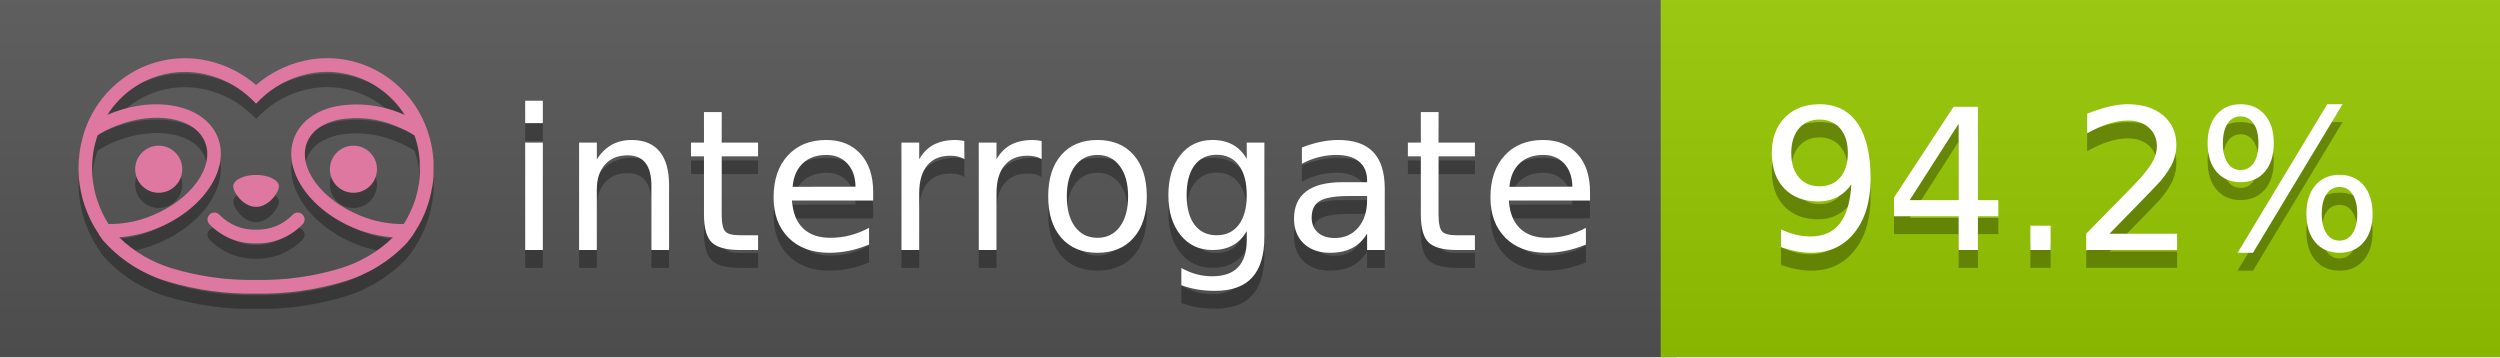
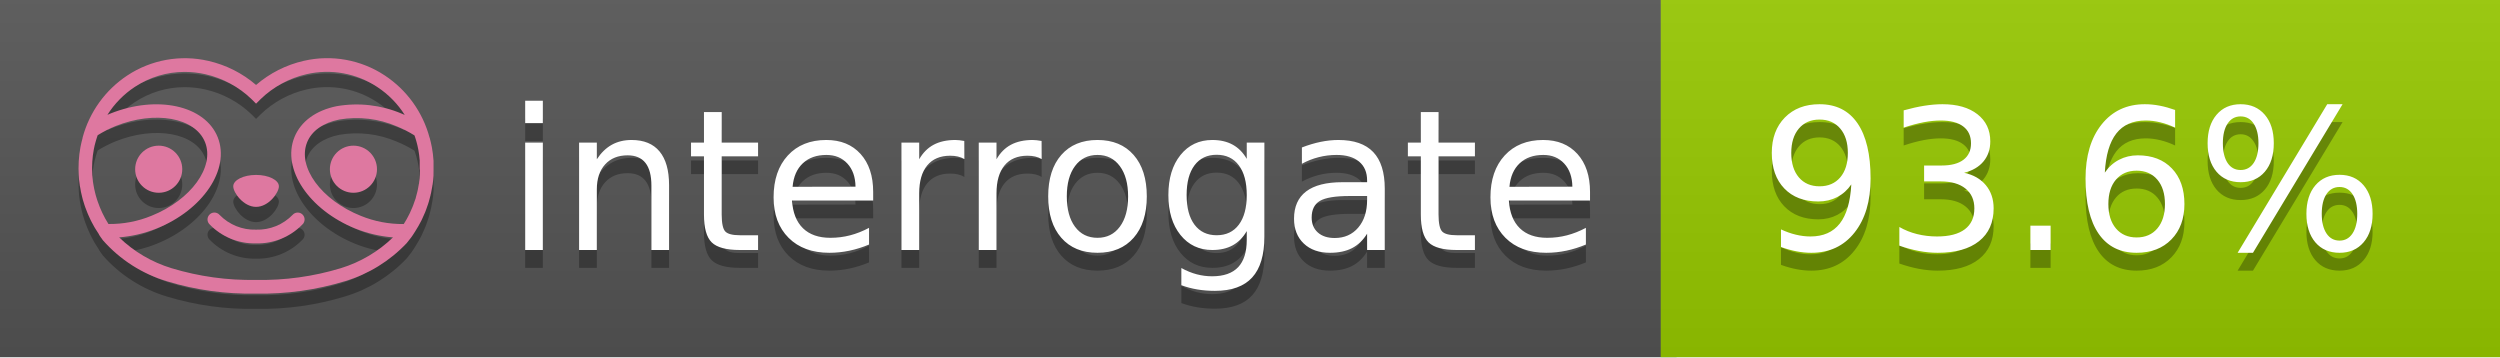
<svg xmlns="http://www.w3.org/2000/svg" width="140" height="20" viewBox="0 0 140 20" version="1.1" xml:space="preserve" style="fill-rule:evenodd;clip-rule:evenodd;stroke-linejoin:round;stroke-miterlimit:2;">
  <g transform="matrix(1,0,0,1,22,0)">
    <g id="backgrounds" transform="matrix(1.32789,0,0,1,-22.3892,0)">
      <rect x="0" y="0" width="71" height="20" style="fill:rgb(85,85,85);" />
    </g>
    <rect x="71" y="0" width="47" height="20" data-interrogate="color" style="fill:#97CA00" />
    <g transform="matrix(1.19746,0,0,1,-22.3744,-4.85723e-16)">
      <rect x="0" y="0" width="118" height="20" style="fill:url(#_Linear1);" />
    </g>
  </g>
  <g fill="#fff" text-anchor="middle" font-family="DejaVu Sans,Verdana,Geneva,sans-serif" font-size="110">
    <text x="590" y="150" fill="#010101" fill-opacity=".3" transform="scale(.1)" textLength="610">interrogate</text>
    <text x="590" y="140" transform="scale(.1)" textLength="610">interrogate</text>
-     <text x="1160" y="150" fill="#010101" fill-opacity=".3" transform="scale(.1)" textLength="370" data-interrogate="result">94.2%</text>
-     <text x="1160" y="140" transform="scale(.1)" textLength="370" data-interrogate="result">94.2%</text>
+     <text x="1160" y="150" fill="#010101" fill-opacity=".3" transform="scale(.1)" textLength="370" data-interrogate="result">93.6%</text>
+     <text x="1160" y="140" transform="scale(.1)" textLength="370" data-interrogate="result">93.6%</text>
  </g>
  <g id="logo-shadow" transform="matrix(0.854876,0,0,0.854876,-6.73514,1.732)">
    <g transform="matrix(0.299012,0,0,0.299012,9.70229,-6.68582)">
      <path d="M50,64.25C52.76,64.25 55,61.13 55,59.75C55,58.37 52.76,57.25 50,57.25C47.24,57.25 45,58.37 45,59.75C45,61.13 47.24,64.25 50,64.25Z" style="fill:rgb(1,1,1);fill-opacity:0.3;fill-rule:nonzero;" />
    </g>
    <g transform="matrix(0.299012,0,0,0.299012,9.70229,-6.68582)">
      <path d="M88,49.05C86.506,43.475 83.018,38.638 78.2,35.46C72.969,32.002 66.539,30.844 60.43,32.26C56.576,33.145 52.995,34.958 50,37.54C46.998,34.958 43.411,33.149 39.55,32.27C33.441,30.853 27.011,32.011 21.78,35.47C16.97,38.652 13.489,43.489 12,49.06L12,49.13C11.82,49.79 11.66,50.46 11.53,51.13C11.146,53.207 11.021,55.323 11.16,57.43C11.16,58.03 11.26,58.63 11.34,59.23C11.34,59.51 11.43,59.79 11.48,60.07C11.53,60.35 11.58,60.68 11.64,60.98C11.7,61.28 11.8,61.69 11.89,62.05C11.98,62.41 11.99,62.47 12.05,62.68C12.16,63.07 12.28,63.46 12.41,63.84L12.58,64.34C12.72,64.74 12.88,65.14 13.04,65.53L13.23,65.98C13.403,66.373 13.583,66.767 13.77,67.16L13.99,67.59C14.19,67.97 14.39,68.35 14.61,68.73L14.87,69.15C15.1,69.52 15.33,69.89 15.58,70.26L15.58,70.32L15.99,70.93C16.14,71.14 16.29,71.36 16.45,71.57C20.206,75.83 25.086,78.95 30.53,80.57C36.839,82.48 43.41,83.385 50,83.25C56.599,83.374 63.177,82.456 69.49,80.53C74.644,78.978 79.303,76.102 83,72.19C83.34,71.78 83.65,71.35 84,70.92L84.18,70.66L84.33,70.44L84.41,70.32C84.55,70.12 84.67,69.9 84.81,69.7C85.07,69.3 85.32,68.89 85.55,68.48C85.78,68.07 86.02,67.65 86.23,67.22C86.31,67.05 86.39,66.88 86.47,66.7C86.67,66.28 86.85,65.87 87.03,65.44L87.23,64.92C87.397,64.487 87.55,64.05 87.69,63.61L87.85,63.09C87.98,62.64 88.1,62.19 88.21,61.74C88.21,61.57 88.3,61.39 88.33,61.22C88.43,60.75 88.52,60.22 88.6,59.79C88.6,59.64 88.66,59.49 88.68,59.33C88.77,58.71 88.84,58.08 88.88,57.45L88.88,54.17C88.817,53.164 88.693,52.162 88.51,51.17C88.38,50.5 88.23,49.84 88.05,49.17L88,49.05ZM85.89,56.44L85.89,57.23C85.89,57.78 85.79,58.32 85.72,58.86C85.72,59.01 85.72,59.15 85.65,59.3C85.59,59.7 85.51,60.11 85.43,60.51L85.32,60.99C85.23,61.38 85.12,61.77 85.01,62.16C85.01,62.31 84.93,62.46 84.88,62.6C84.74,63.04 84.59,63.47 84.42,63.9L84.27,64.28C84.1,64.71 83.91,65.14 83.71,65.56C83.51,65.98 83.43,66.12 83.28,66.4L83.01,66.91C82.83,67.223 82.643,67.537 82.45,67.85L82.35,68.01C79.121,68.047 75.918,67.434 72.93,66.21C64.27,62.74 59,55.52 61.18,50.11C62.18,47.6 64.7,45.82 68.26,45.11C72.489,44.395 76.835,44.908 80.78,46.59C82.141,47.144 83.453,47.813 84.7,48.59C84.76,48.76 84.82,48.93 84.88,49.1C84.94,49.27 85.05,49.63 85.12,49.9C85.28,50.5 85.44,51.1 85.55,51.73C85.691,52.507 85.792,53.292 85.85,54.08L85.85,55.89C85.85,56.12 85.91,56.25 85.91,56.45L85.89,56.44ZM17.66,68C16.668,66.435 15.869,64.756 15.28,63L15.17,62.68C15.06,62.35 14.96,62.01 14.87,61.68C14.823,61.493 14.777,61.31 14.73,61.13C14.66,60.84 14.59,60.55 14.53,60.27C14.47,59.99 14.43,59.72 14.38,59.44C14.33,59.16 14.3,59 14.27,58.78C14.2,58.27 14.15,57.78 14.11,57.23L14.11,57.03C14.008,55.236 14.122,53.437 14.45,51.67C14.56,51.06 14.71,50.46 14.88,49.87C14.96,49.59 15.04,49.32 15.13,49.05C15.22,48.78 15.24,48.72 15.3,48.55C16.548,47.774 17.859,47.105 19.22,46.55C27.86,43.09 36.65,44.67 38.82,50.08C40.99,55.49 35.73,62.74 27.09,66.2C24.101,67.431 20.893,68.043 17.66,68ZM68.57,77.68C62.554,79.508 56.287,80.376 50,80.25C43.737,80.37 37.495,79.506 31.5,77.69C27.185,76.38 23.243,74.062 20,70.93C22.815,70.706 25.58,70.055 28.2,69C38.37,64.92 44.39,56 41.6,49C38.81,42 28.27,39.72 18.1,43.8L17.43,44.09C18.973,41.648 21.019,39.561 23.43,37.97C26.671,35.824 30.473,34.68 34.36,34.68C35.884,34.681 37.404,34.852 38.89,35.19C42.694,36.049 46.191,37.935 49,40.64L50,41.64L51,40.64C53.797,37.937 57.279,36.049 61.07,35.18C66.402,33.947 72.014,34.968 76.57,38C78.98,39.588 81.026,41.671 82.57,44.11L81.9,43.82C77.409,41.921 72.464,41.355 67.66,42.19C63.08,43.12 59.79,45.54 58.39,49.02C55.6,55.97 61.62,64.94 71.79,69.02C74.414,70.07 77.182,70.714 80,70.93C76.776,74.05 72.859,76.363 68.57,77.68Z" style="fill:rgb(1,1,1);fill-opacity:0.3;fill-rule:nonzero;" />
    </g>
    <g transform="matrix(0.299012,0,0,0.299012,9.70229,-6.68582)">
      <circle cx="71.33" cy="56" r="5.16" style="fill:rgb(1,1,1);fill-opacity:0.3;" />
    </g>
    <g transform="matrix(0.299012,0,0,0.299012,9.70229,-6.68582)">
      <circle cx="28.67" cy="56" r="5.16" style="fill:rgb(1,1,1);fill-opacity:0.3;" />
    </g>
    <g transform="matrix(0.299012,0,0,0.299012,9.70229,-6.68582)">
      <path d="M58,66C55.912,68.161 53.003,69.339 50,69.24C46.997,69.339 44.088,68.161 42,66C41.714,65.677 41.302,65.491 40.87,65.491C40.042,65.491 39.361,66.172 39.361,67C39.361,67.368 39.496,67.724 39.74,68C42.403,70.804 46.134,72.35 50,72.25C53.862,72.347 57.59,70.802 60.25,68C60.495,67.725 60.63,67.369 60.63,67C60.63,66.174 59.951,65.495 59.125,65.495C58.695,65.495 58.285,65.679 58,66Z" style="fill:rgb(1,1,1);fill-opacity:0.3;fill-rule:nonzero;" />
    </g>
  </g>
  <g id="logo-pink" transform="matrix(0.854876,0,0,0.854876,-6.73514,0.877124)">
    <g transform="matrix(0.299012,0,0,0.299012,9.70229,-6.68582)">
      <path d="M50,64.25C52.76,64.25 55,61.13 55,59.75C55,58.37 52.76,57.25 50,57.25C47.24,57.25 45,58.37 45,59.75C45,61.13 47.24,64.25 50,64.25Z" style="fill:rgb(222,120,160);fill-rule:nonzero;" />
    </g>
    <g transform="matrix(0.299012,0,0,0.299012,9.70229,-6.68582)">
      <path d="M88,49.05C86.506,43.475 83.018,38.638 78.2,35.46C72.969,32.002 66.539,30.844 60.43,32.26C56.576,33.145 52.995,34.958 50,37.54C46.998,34.958 43.411,33.149 39.55,32.27C33.441,30.853 27.011,32.011 21.78,35.47C16.97,38.652 13.489,43.489 12,49.06L12,49.13C11.82,49.79 11.66,50.46 11.53,51.13C11.146,53.207 11.021,55.323 11.16,57.43C11.16,58.03 11.26,58.63 11.34,59.23C11.34,59.51 11.43,59.79 11.48,60.07C11.53,60.35 11.58,60.68 11.64,60.98C11.7,61.28 11.8,61.69 11.89,62.05C11.98,62.41 11.99,62.47 12.05,62.68C12.16,63.07 12.28,63.46 12.41,63.84L12.58,64.34C12.72,64.74 12.88,65.14 13.04,65.53L13.23,65.98C13.403,66.373 13.583,66.767 13.77,67.16L13.99,67.59C14.19,67.97 14.39,68.35 14.61,68.73L14.87,69.15C15.1,69.52 15.33,69.89 15.58,70.26L15.58,70.32L15.99,70.93C16.14,71.14 16.29,71.36 16.45,71.57C20.206,75.83 25.086,78.95 30.53,80.57C36.839,82.48 43.41,83.385 50,83.25C56.599,83.374 63.177,82.456 69.49,80.53C74.644,78.978 79.303,76.102 83,72.19C83.34,71.78 83.65,71.35 84,70.92L84.18,70.66L84.33,70.44L84.41,70.32C84.55,70.12 84.67,69.9 84.81,69.7C85.07,69.3 85.32,68.89 85.55,68.48C85.78,68.07 86.02,67.65 86.23,67.22C86.31,67.05 86.39,66.88 86.47,66.7C86.67,66.28 86.85,65.87 87.03,65.44L87.23,64.92C87.397,64.487 87.55,64.05 87.69,63.61L87.85,63.09C87.98,62.64 88.1,62.19 88.21,61.74C88.21,61.57 88.3,61.39 88.33,61.22C88.43,60.75 88.52,60.22 88.6,59.79C88.6,59.64 88.66,59.49 88.68,59.33C88.77,58.71 88.84,58.08 88.88,57.45L88.88,54.17C88.817,53.164 88.693,52.162 88.51,51.17C88.38,50.5 88.23,49.84 88.05,49.17L88,49.05ZM85.89,56.44L85.89,57.23C85.89,57.78 85.79,58.32 85.72,58.86C85.72,59.01 85.72,59.15 85.65,59.3C85.59,59.7 85.51,60.11 85.43,60.51L85.32,60.99C85.23,61.38 85.12,61.77 85.01,62.16C85.01,62.31 84.93,62.46 84.88,62.6C84.74,63.04 84.59,63.47 84.42,63.9L84.27,64.28C84.1,64.71 83.91,65.14 83.71,65.56C83.51,65.98 83.43,66.12 83.28,66.4L83.01,66.91C82.83,67.223 82.643,67.537 82.45,67.85L82.35,68.01C79.121,68.047 75.918,67.434 72.93,66.21C64.27,62.74 59,55.52 61.18,50.11C62.18,47.6 64.7,45.82 68.26,45.11C72.489,44.395 76.835,44.908 80.78,46.59C82.141,47.144 83.453,47.813 84.7,48.59C84.76,48.76 84.82,48.93 84.88,49.1C84.94,49.27 85.05,49.63 85.12,49.9C85.28,50.5 85.44,51.1 85.55,51.73C85.691,52.507 85.792,53.292 85.85,54.08L85.85,55.89C85.85,56.12 85.91,56.25 85.91,56.45L85.89,56.44ZM17.66,68C16.668,66.435 15.869,64.756 15.28,63L15.17,62.68C15.06,62.35 14.96,62.01 14.87,61.68C14.823,61.493 14.777,61.31 14.73,61.13C14.66,60.84 14.59,60.55 14.53,60.27C14.47,59.99 14.43,59.72 14.38,59.44C14.33,59.16 14.3,59 14.27,58.78C14.2,58.27 14.15,57.78 14.11,57.23L14.11,57.03C14.008,55.236 14.122,53.437 14.45,51.67C14.56,51.06 14.71,50.46 14.88,49.87C14.96,49.59 15.04,49.32 15.13,49.05C15.22,48.78 15.24,48.72 15.3,48.55C16.548,47.774 17.859,47.105 19.22,46.55C27.86,43.09 36.65,44.67 38.82,50.08C40.99,55.49 35.73,62.74 27.09,66.2C24.101,67.431 20.893,68.043 17.66,68ZM68.57,77.68C62.554,79.508 56.287,80.376 50,80.25C43.737,80.37 37.495,79.506 31.5,77.69C27.185,76.38 23.243,74.062 20,70.93C22.815,70.706 25.58,70.055 28.2,69C38.37,64.92 44.39,56 41.6,49C38.81,42 28.27,39.72 18.1,43.8L17.43,44.09C18.973,41.648 21.019,39.561 23.43,37.97C26.671,35.824 30.473,34.68 34.36,34.68C35.884,34.681 37.404,34.852 38.89,35.19C42.694,36.049 46.191,37.935 49,40.64L50,41.64L51,40.64C53.797,37.937 57.279,36.049 61.07,35.18C66.402,33.947 72.014,34.968 76.57,38C78.98,39.588 81.026,41.671 82.57,44.11L81.9,43.82C77.409,41.921 72.464,41.355 67.66,42.19C63.08,43.12 59.79,45.54 58.39,49.02C55.6,55.97 61.62,64.94 71.79,69.02C74.414,70.07 77.182,70.714 80,70.93C76.776,74.05 72.859,76.363 68.57,77.68Z" style="fill:rgb(222,120,160);fill-rule:nonzero;" />
    </g>
    <g transform="matrix(0.299012,0,0,0.299012,9.70229,-6.68582)">
      <circle cx="71.33" cy="56" r="5.16" style="fill:rgb(222,120,160);" />
    </g>
    <g transform="matrix(0.299012,0,0,0.299012,9.70229,-6.68582)">
      <circle cx="28.67" cy="56" r="5.16" style="fill:rgb(222,120,160);" />
    </g>
    <g transform="matrix(0.299012,0,0,0.299012,9.70229,-6.68582)">
      <path d="M58,66C55.912,68.161 53.003,69.339 50,69.24C46.997,69.339 44.088,68.161 42,66C41.714,65.677 41.302,65.491 40.87,65.491C40.042,65.491 39.361,66.172 39.361,67C39.361,67.368 39.496,67.724 39.74,68C42.403,70.804 46.134,72.35 50,72.25C53.862,72.347 57.59,70.802 60.25,68C60.495,67.725 60.63,67.369 60.63,67C60.63,66.174 59.951,65.495 59.125,65.495C58.695,65.495 58.285,65.679 58,66Z" style="fill:rgb(222,120,160);fill-rule:nonzero;" />
    </g>
  </g>
  <defs>
    <linearGradient id="_Linear1" x1="0" y1="0" x2="1" y2="0" gradientUnits="userSpaceOnUse" gradientTransform="matrix(1.22465e-15,20,-20,1.22465e-15,0,0)">
      <stop offset="0" style="stop-color:rgb(187,187,187);stop-opacity:0.1" />
      <stop offset="1" style="stop-color:black;stop-opacity:0.1" />
    </linearGradient>
  </defs>
</svg>
